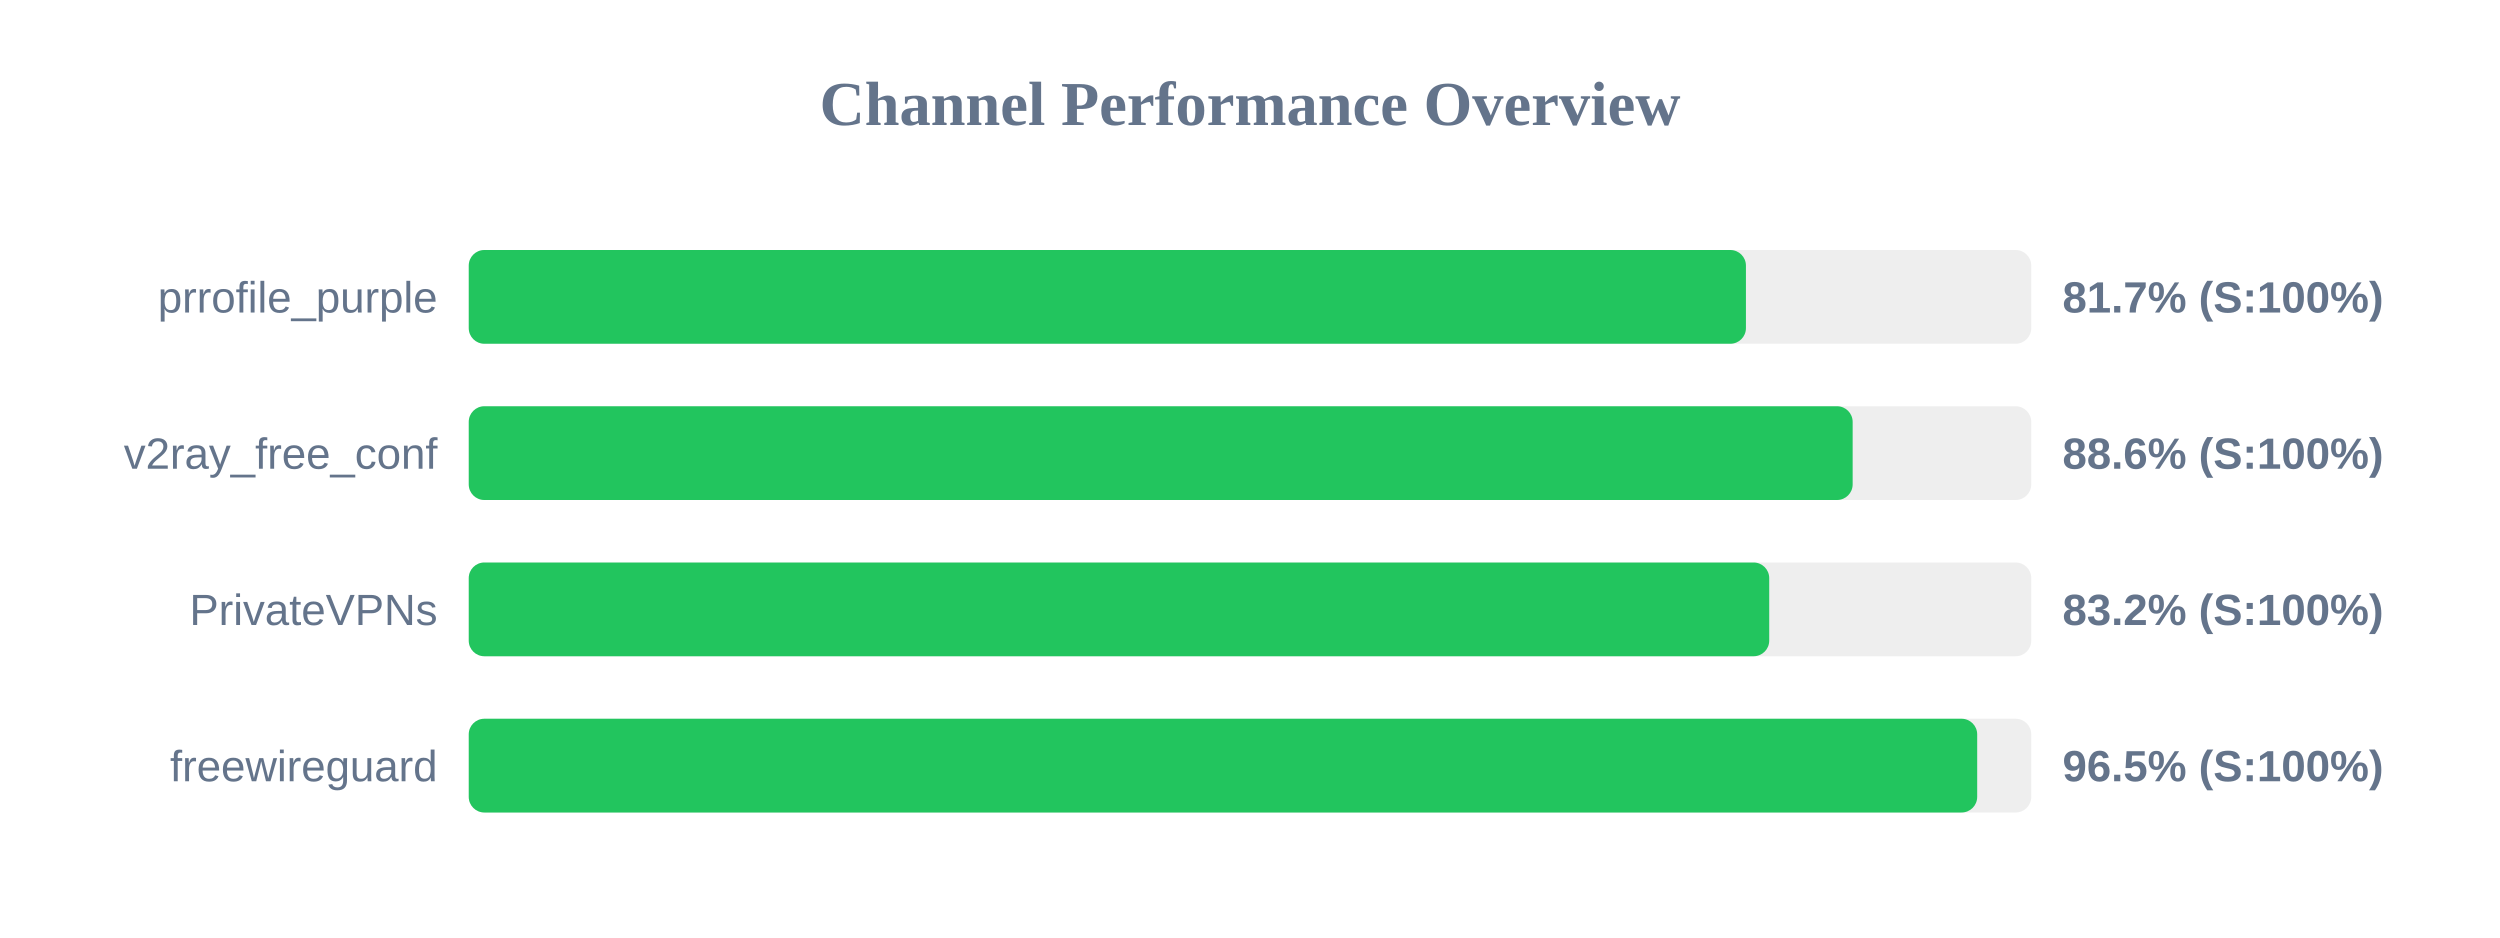
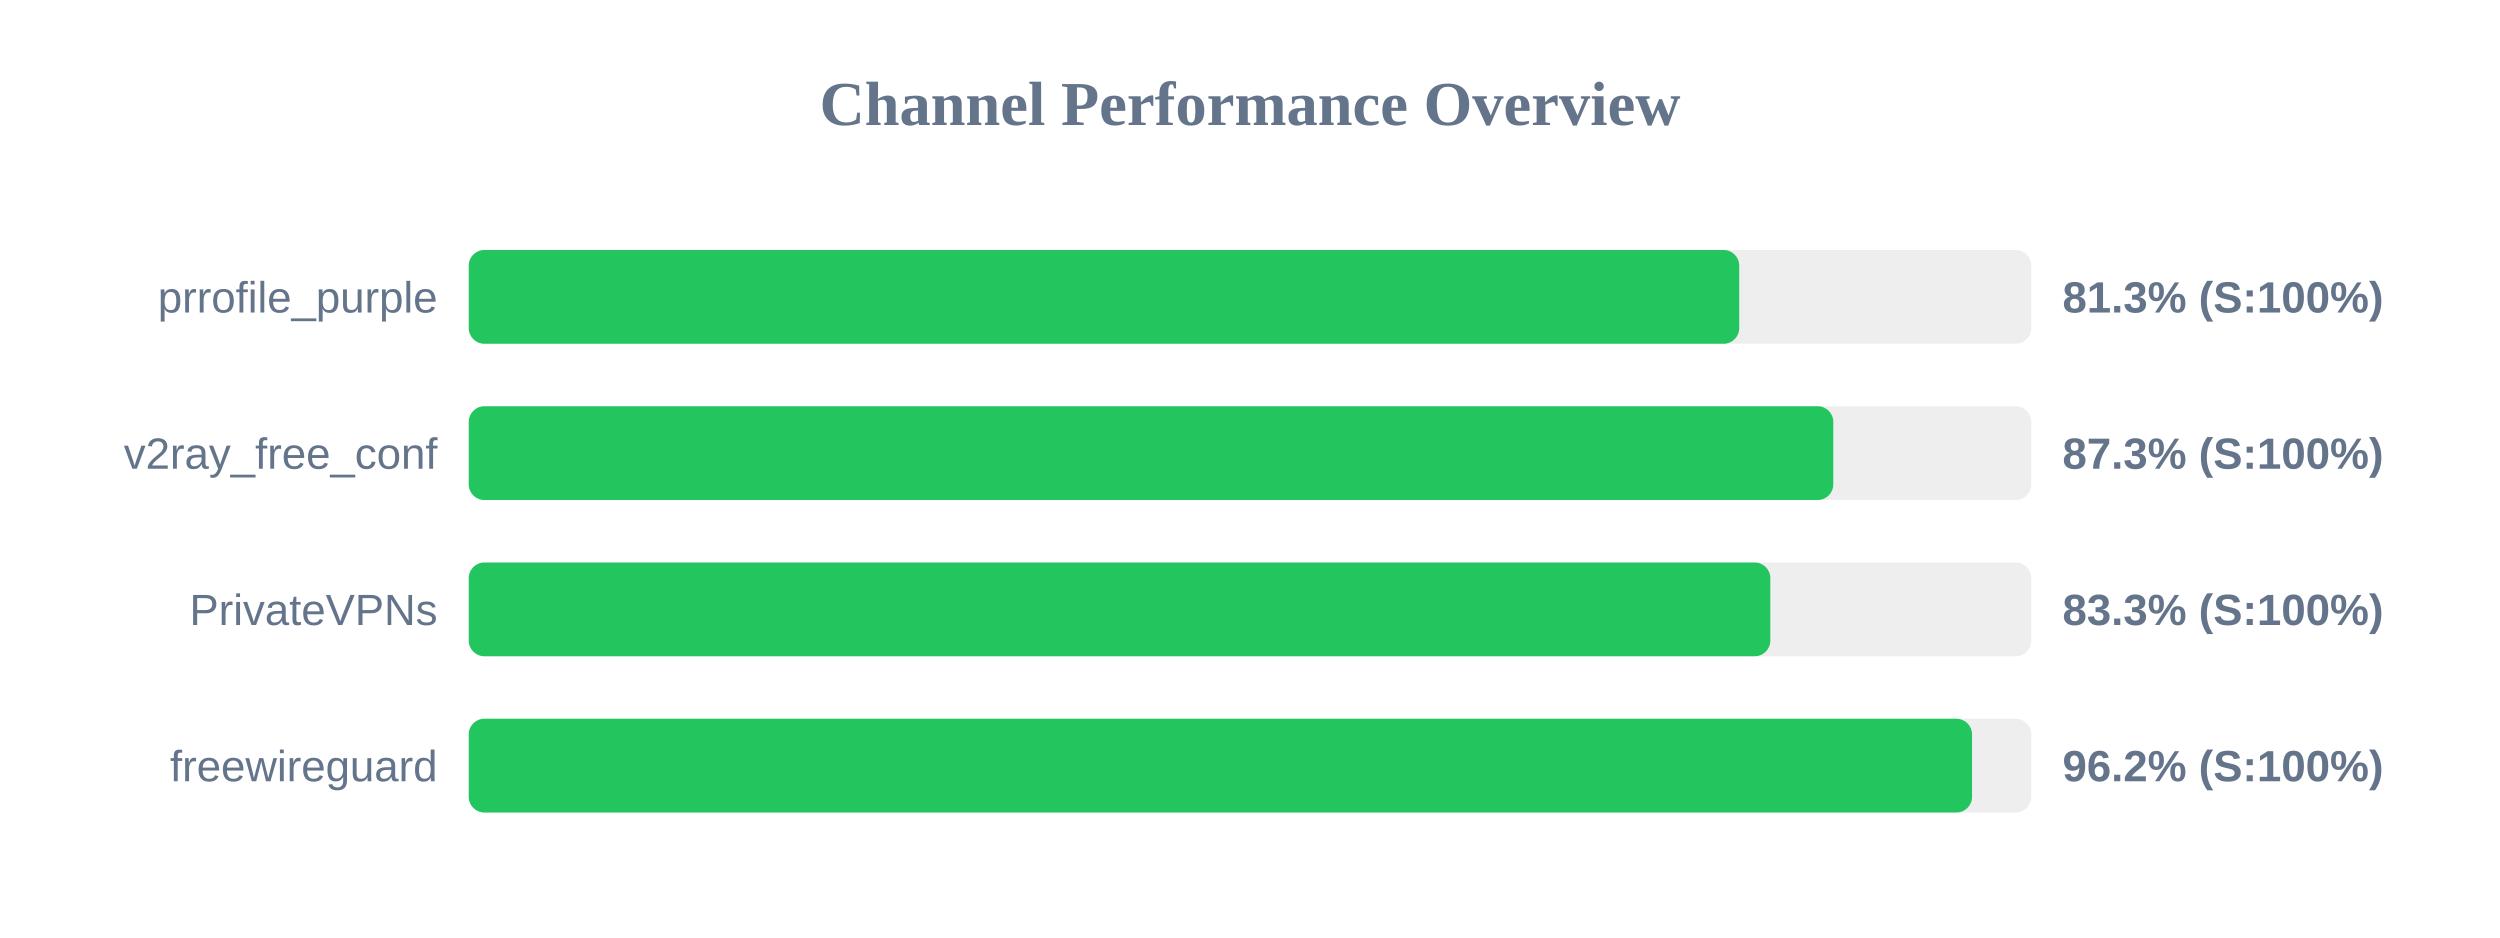
<svg xmlns="http://www.w3.org/2000/svg" width="800" height="300" version="1.1">
  <style>
        .row { font: 14px Arial; fill: #64748b; }
        .score { font: bold 14px Arial; fill: #64748b; }
    </style>
  <text x="400" y="40" text-anchor="middle" font-size="20px" font-weight="bold" fill="#64748b">Channel Performance Overview</text>
  <rect x="150" y="80" width="500" height="30" fill="#eee" rx="5" />
-   <rect x="150" y="80" width="408.7" height="30" fill="#22c55e" rx="5" />
+   <rect x="150" y="80" width="406.55" height="30" fill="#22c55e" rx="5" />
  <text x="140" y="100" text-anchor="end" class="row">prrofile_purple</text>
-   <text x="660" y="100" text-anchor="start" class="score">81.7% (S:100%)</text>
+   <text x="660" y="100" text-anchor="start" class="score">81.3% (S:100%)</text>
  <rect x="150" y="130" width="500" height="30" fill="#eee" rx="5" />
-   <rect x="150" y="130" width="442.85" height="30" fill="#22c55e" rx="5" />
+   <rect x="150" y="130" width="436.65" height="30" fill="#22c55e" rx="5" />
  <text x="140" y="150" text-anchor="end" class="row">v2ray_free_conf</text>
-   <text x="660" y="150" text-anchor="start" class="score">88.6% (S:100%)</text>
+   <text x="660" y="150" text-anchor="start" class="score">87.3% (S:100%)</text>
  <rect x="150" y="180" width="500" height="30" fill="#eee" rx="5" />
-   <rect x="150" y="180" width="416.15" height="30" fill="#22c55e" rx="5" />
+   <rect x="150" y="180" width="416.5" height="30" fill="#22c55e" rx="5" />
  <text x="140" y="200" text-anchor="end" class="row">PrivateVPNs</text>
-   <text x="660" y="200" text-anchor="start" class="score">83.2% (S:100%)</text>
+   <text x="660" y="200" text-anchor="start" class="score">83.3% (S:100%)</text>
  <rect x="150" y="230" width="500" height="30" fill="#eee" rx="5" />
-   <rect x="150" y="230" width="482.7" height="30" fill="#22c55e" rx="5" />
+   <rect x="150" y="230" width="481.05" height="30" fill="#22c55e" rx="5" />
  <text x="140" y="250" text-anchor="end" class="row">freewireguard</text>
-   <text x="660" y="250" text-anchor="start" class="score">96.5% (S:100%)</text>
+   <text x="660" y="250" text-anchor="start" class="score">96.2% (S:100%)</text>
</svg>
